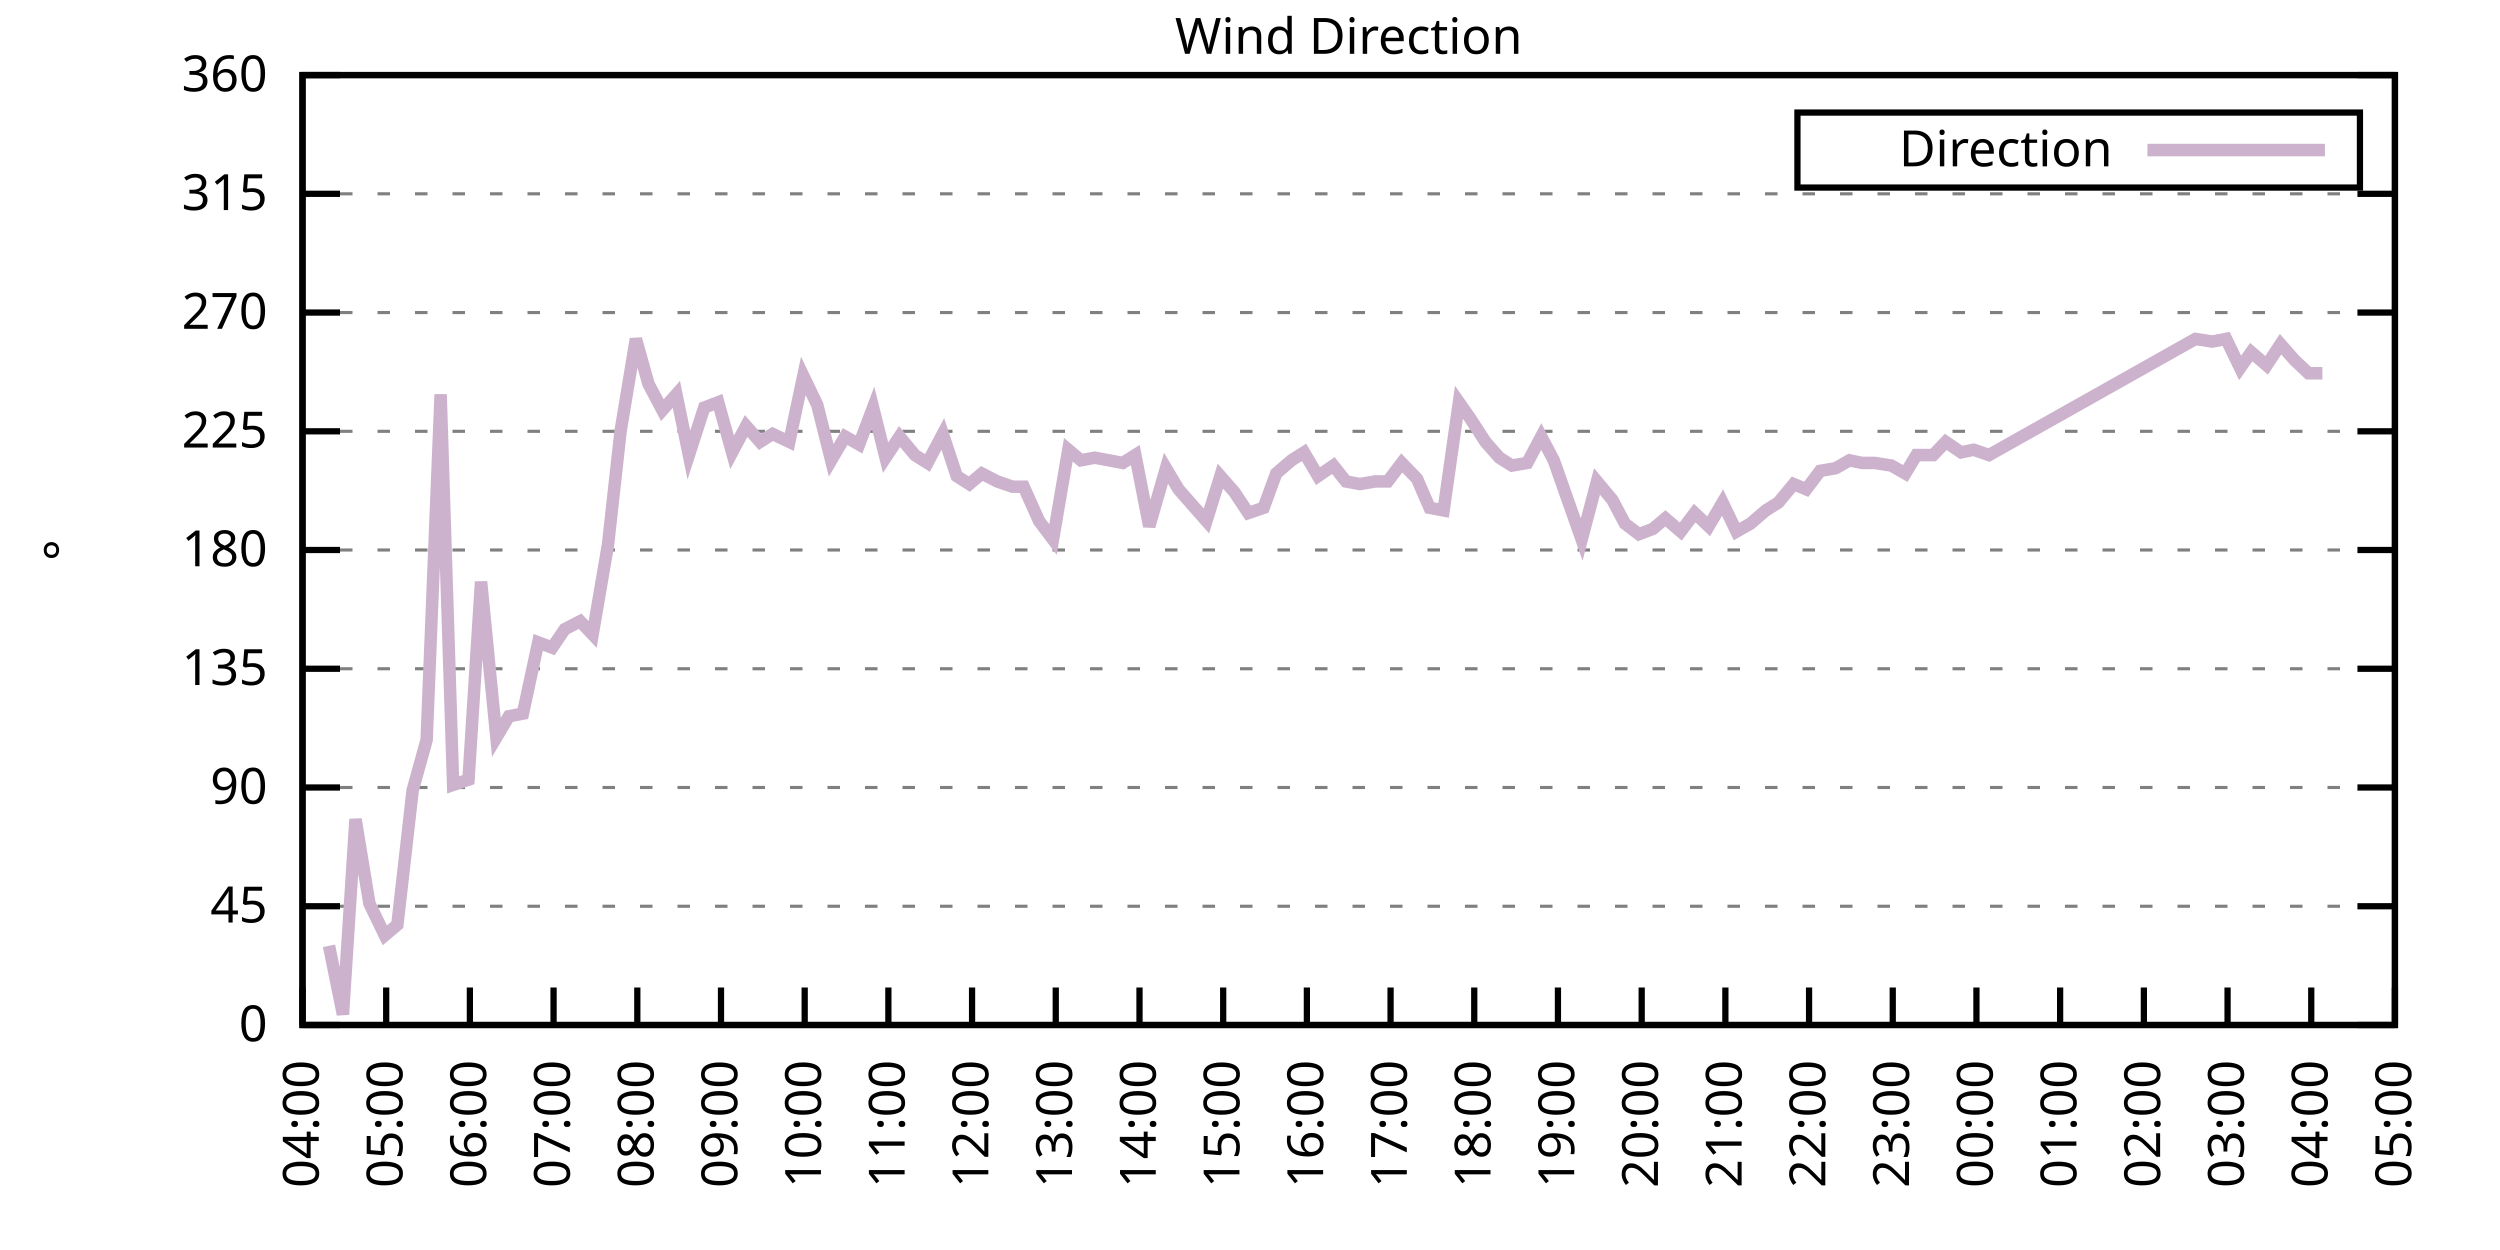
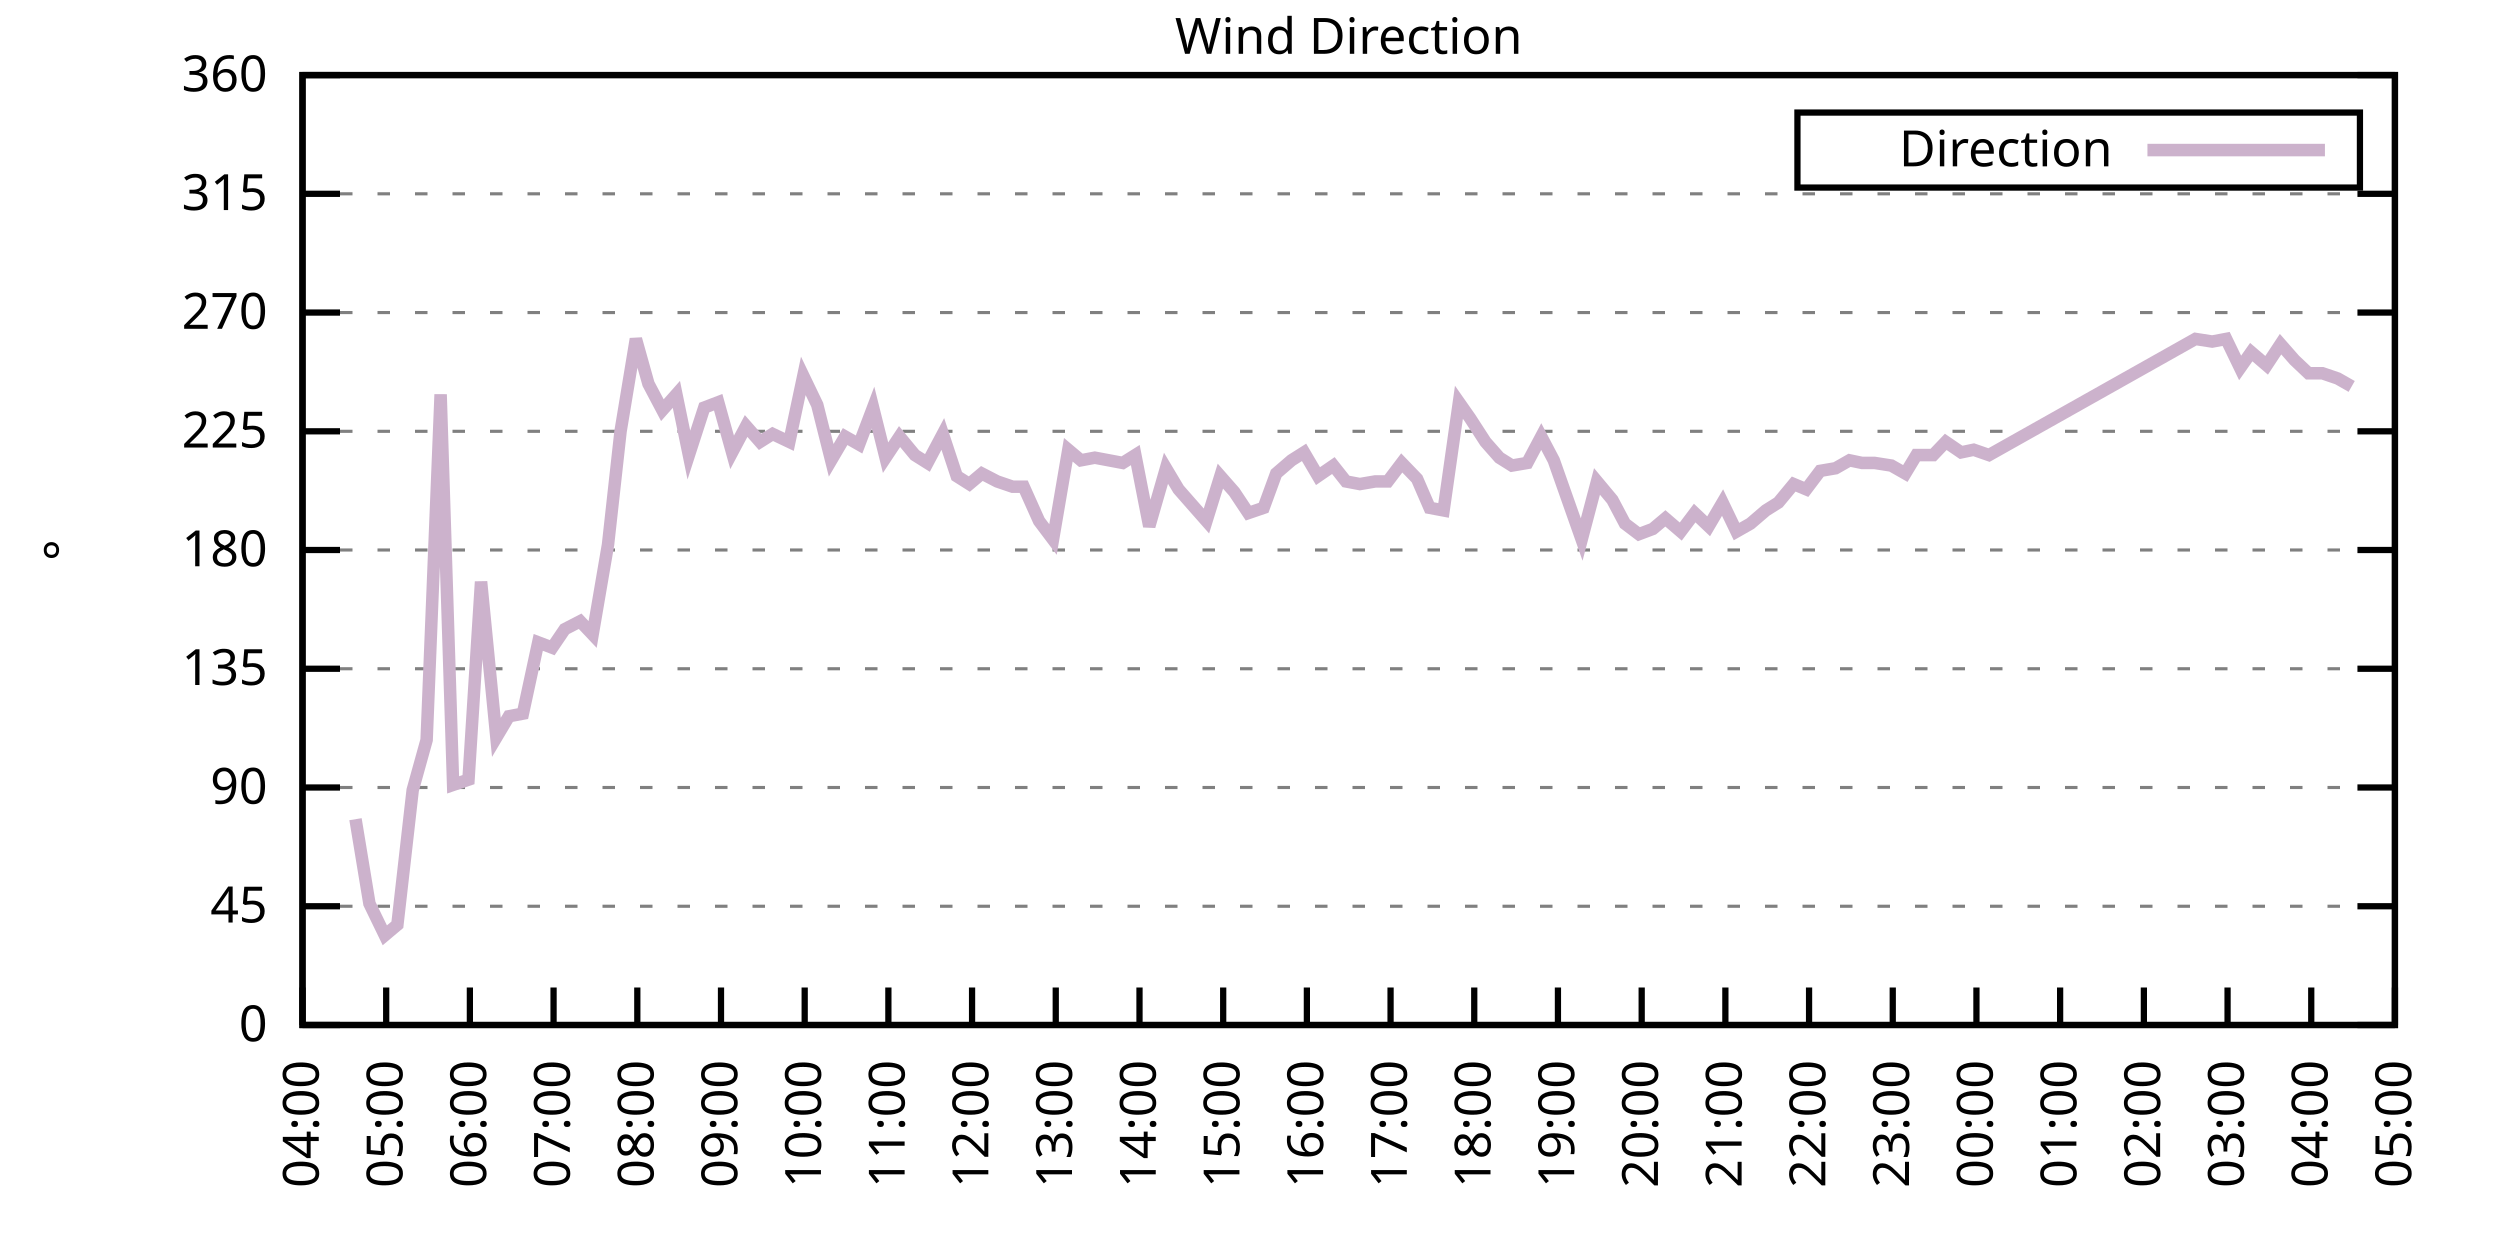
<svg xmlns="http://www.w3.org/2000/svg" xmlns:xlink="http://www.w3.org/1999/xlink" width="400" height="200" viewBox="0 0 400 200">
  <g id="gnuplot_canvas">
    <rect x="0" y="0" width="400" height="200" fill="none" />
    <defs>
      <circle id="gpDot" r="0.5" stroke-width="0.5" stroke="currentColor" />
      <path id="gpPt0" stroke-width="0.333" stroke="currentColor" d="M-1,0 h2 M0,-1 v2" />
      <path id="gpPt1" stroke-width="0.333" stroke="currentColor" d="M-1,-1 L1,1 M1,-1 L-1,1" />
      <path id="gpPt2" stroke-width="0.333" stroke="currentColor" d="M-1,0 L1,0 M0,-1 L0,1 M-1,-1 L1,1 M-1,1 L1,-1" />
      <rect id="gpPt3" stroke-width="0.333" stroke="currentColor" x="-1" y="-1" width="2" height="2" />
      <rect id="gpPt4" stroke-width="0.333" stroke="currentColor" fill="currentColor" x="-1" y="-1" width="2" height="2" />
      <circle id="gpPt5" stroke-width="0.333" stroke="currentColor" cx="0" cy="0" r="1" />
      <use xlink:href="#gpPt5" id="gpPt6" fill="currentColor" stroke="none" />
      <path id="gpPt7" stroke-width="0.333" stroke="currentColor" d="M0,-1.33 L-1.33,0.67 L1.33,0.67 z" />
      <use xlink:href="#gpPt7" id="gpPt8" fill="currentColor" stroke="none" />
      <use xlink:href="#gpPt7" id="gpPt9" stroke="currentColor" transform="rotate(180)" />
      <use xlink:href="#gpPt9" id="gpPt10" fill="currentColor" stroke="none" />
      <use xlink:href="#gpPt3" id="gpPt11" stroke="currentColor" transform="rotate(45)" />
      <use xlink:href="#gpPt11" id="gpPt12" fill="currentColor" stroke="none" />
      <path id="gpPt13" stroke-width="0.333" stroke="currentColor" d="M0,1.330 L1.265,0.411 L0.782,-1.067 L-0.782,-1.076 L-1.265,0.411 z" />
      <use xlink:href="#gpPt13" id="gpPt14" fill="currentColor" stroke="none" />
      <filter id="textbox" filterUnits="objectBoundingBox" x="0" y="0" height="1" width="1">
        <feFlood flood-color="white" flood-opacity="1" result="bgnd" />
        <feComposite in="SourceGraphic" in2="bgnd" operator="atop" />
      </filter>
      <filter id="greybox" filterUnits="objectBoundingBox" x="0" y="0" height="1" width="1">
        <feFlood flood-color="lightgrey" flood-opacity="1" result="grey" />
        <feComposite in="SourceGraphic" in2="grey" operator="atop" />
      </filter>
    </defs>
    <g fill="none" color="white" stroke="currentColor" stroke-width="1.00" stroke-linecap="butt" stroke-linejoin="miter">
</g>
    <g fill="none" color="black" stroke="currentColor" stroke-width="1.00" stroke-linecap="butt" stroke-linejoin="miter">
      <g stroke="none" shape-rendering="crispEdges">
        <polygon fill="rgb(255, 255, 255)" points="48.40,164.00 383.18,164.00 383.18,12.02 48.40,12.02 " />
      </g>
    </g>
    <g fill="none" color="black" stroke="currentColor" stroke-width="1.00" stroke-linecap="butt" stroke-linejoin="miter">
</g>
    <g fill="none" color="black" stroke="black" stroke-width="0.50" stroke-linecap="butt" stroke-linejoin="miter">
</g>
    <g fill="none" color="gray" stroke="currentColor" stroke-width="0.50" stroke-linecap="butt" stroke-linejoin="miter">
      <path stroke="gray" stroke-dasharray="2,4" class="gridline" d="M48.40,164.00 L383.19,164.00  " />
    </g>
    <g fill="none" color="gray" stroke="gray" stroke-width="1.00" stroke-linecap="butt" stroke-linejoin="miter">
</g>
    <g fill="none" color="black" stroke="currentColor" stroke-width="1.00" stroke-linecap="butt" stroke-linejoin="miter">
      <path stroke="black" d="M48.40,164.00 L54.40,164.00 M383.19,164.00 L377.19,164.00  " />
      <g transform="translate(42.80,166.60)" stroke="none" fill="black" font-family="Sans" font-size="8.00" text-anchor="end">
        <text>
          <tspan font-family="Sans"> 0</tspan>
        </text>
      </g>
    </g>
    <g fill="none" color="black" stroke="currentColor" stroke-width="1.00" stroke-linecap="butt" stroke-linejoin="miter">
</g>
    <g fill="none" color="black" stroke="black" stroke-width="0.50" stroke-linecap="butt" stroke-linejoin="miter">
</g>
    <g fill="none" color="gray" stroke="currentColor" stroke-width="0.50" stroke-linecap="butt" stroke-linejoin="miter">
      <path stroke="gray" stroke-dasharray="2,4" class="gridline" d="M48.40,145.00 L383.19,145.00  " />
    </g>
    <g fill="none" color="gray" stroke="gray" stroke-width="1.00" stroke-linecap="butt" stroke-linejoin="miter">
</g>
    <g fill="none" color="black" stroke="currentColor" stroke-width="1.00" stroke-linecap="butt" stroke-linejoin="miter">
      <path stroke="black" d="M48.40,145.00 L54.40,145.00 M383.19,145.00 L377.19,145.00  " />
      <g transform="translate(42.80,147.60)" stroke="none" fill="black" font-family="Sans" font-size="8.00" text-anchor="end">
        <text>
          <tspan font-family="Sans"> 45</tspan>
        </text>
      </g>
    </g>
    <g fill="none" color="black" stroke="currentColor" stroke-width="1.00" stroke-linecap="butt" stroke-linejoin="miter">
</g>
    <g fill="none" color="black" stroke="black" stroke-width="0.50" stroke-linecap="butt" stroke-linejoin="miter">
</g>
    <g fill="none" color="gray" stroke="currentColor" stroke-width="0.50" stroke-linecap="butt" stroke-linejoin="miter">
      <path stroke="gray" stroke-dasharray="2,4" class="gridline" d="M48.40,126.00 L383.19,126.00  " />
    </g>
    <g fill="none" color="gray" stroke="gray" stroke-width="1.00" stroke-linecap="butt" stroke-linejoin="miter">
</g>
    <g fill="none" color="black" stroke="currentColor" stroke-width="1.00" stroke-linecap="butt" stroke-linejoin="miter">
      <path stroke="black" d="M48.40,126.00 L54.40,126.00 M383.19,126.00 L377.19,126.00  " />
      <g transform="translate(42.80,128.60)" stroke="none" fill="black" font-family="Sans" font-size="8.00" text-anchor="end">
        <text>
          <tspan font-family="Sans"> 90</tspan>
        </text>
      </g>
    </g>
    <g fill="none" color="black" stroke="currentColor" stroke-width="1.00" stroke-linecap="butt" stroke-linejoin="miter">
</g>
    <g fill="none" color="black" stroke="black" stroke-width="0.50" stroke-linecap="butt" stroke-linejoin="miter">
</g>
    <g fill="none" color="gray" stroke="currentColor" stroke-width="0.50" stroke-linecap="butt" stroke-linejoin="miter">
      <path stroke="gray" stroke-dasharray="2,4" class="gridline" d="M48.40,107.00 L383.19,107.00  " />
    </g>
    <g fill="none" color="gray" stroke="gray" stroke-width="1.00" stroke-linecap="butt" stroke-linejoin="miter">
</g>
    <g fill="none" color="black" stroke="currentColor" stroke-width="1.00" stroke-linecap="butt" stroke-linejoin="miter">
      <path stroke="black" d="M48.40,107.00 L54.40,107.00 M383.19,107.00 L377.19,107.00  " />
      <g transform="translate(42.80,109.60)" stroke="none" fill="black" font-family="Sans" font-size="8.00" text-anchor="end">
        <text>
          <tspan font-family="Sans"> 135</tspan>
        </text>
      </g>
    </g>
    <g fill="none" color="black" stroke="currentColor" stroke-width="1.00" stroke-linecap="butt" stroke-linejoin="miter">
</g>
    <g fill="none" color="black" stroke="black" stroke-width="0.50" stroke-linecap="butt" stroke-linejoin="miter">
</g>
    <g fill="none" color="gray" stroke="currentColor" stroke-width="0.50" stroke-linecap="butt" stroke-linejoin="miter">
      <path stroke="gray" stroke-dasharray="2,4" class="gridline" d="M48.40,88.00 L383.19,88.00  " />
    </g>
    <g fill="none" color="gray" stroke="gray" stroke-width="1.00" stroke-linecap="butt" stroke-linejoin="miter">
</g>
    <g fill="none" color="black" stroke="currentColor" stroke-width="1.00" stroke-linecap="butt" stroke-linejoin="miter">
      <path stroke="black" d="M48.40,88.00 L54.40,88.00 M383.19,88.00 L377.19,88.00  " />
      <g transform="translate(42.80,90.60)" stroke="none" fill="black" font-family="Sans" font-size="8.00" text-anchor="end">
        <text>
          <tspan font-family="Sans"> 180</tspan>
        </text>
      </g>
    </g>
    <g fill="none" color="black" stroke="currentColor" stroke-width="1.00" stroke-linecap="butt" stroke-linejoin="miter">
</g>
    <g fill="none" color="black" stroke="black" stroke-width="0.50" stroke-linecap="butt" stroke-linejoin="miter">
</g>
    <g fill="none" color="gray" stroke="currentColor" stroke-width="0.50" stroke-linecap="butt" stroke-linejoin="miter">
      <path stroke="gray" stroke-dasharray="2,4" class="gridline" d="M48.40,69.01 L383.19,69.01  " />
    </g>
    <g fill="none" color="gray" stroke="gray" stroke-width="1.00" stroke-linecap="butt" stroke-linejoin="miter">
</g>
    <g fill="none" color="black" stroke="currentColor" stroke-width="1.00" stroke-linecap="butt" stroke-linejoin="miter">
      <path stroke="black" d="M48.40,69.01 L54.40,69.01 M383.19,69.01 L377.19,69.01  " />
      <g transform="translate(42.80,71.61)" stroke="none" fill="black" font-family="Sans" font-size="8.00" text-anchor="end">
        <text>
          <tspan font-family="Sans"> 225</tspan>
        </text>
      </g>
    </g>
    <g fill="none" color="black" stroke="currentColor" stroke-width="1.00" stroke-linecap="butt" stroke-linejoin="miter">
</g>
    <g fill="none" color="black" stroke="black" stroke-width="0.50" stroke-linecap="butt" stroke-linejoin="miter">
</g>
    <g fill="none" color="gray" stroke="currentColor" stroke-width="0.50" stroke-linecap="butt" stroke-linejoin="miter">
      <path stroke="gray" stroke-dasharray="2,4" class="gridline" d="M48.40,50.01 L383.19,50.01  " />
    </g>
    <g fill="none" color="gray" stroke="gray" stroke-width="1.00" stroke-linecap="butt" stroke-linejoin="miter">
</g>
    <g fill="none" color="black" stroke="currentColor" stroke-width="1.00" stroke-linecap="butt" stroke-linejoin="miter">
      <path stroke="black" d="M48.40,50.01 L54.40,50.01 M383.19,50.01 L377.19,50.01  " />
      <g transform="translate(42.80,52.61)" stroke="none" fill="black" font-family="Sans" font-size="8.00" text-anchor="end">
        <text>
          <tspan font-family="Sans"> 270</tspan>
        </text>
      </g>
    </g>
    <g fill="none" color="black" stroke="currentColor" stroke-width="1.00" stroke-linecap="butt" stroke-linejoin="miter">
</g>
    <g fill="none" color="black" stroke="black" stroke-width="0.50" stroke-linecap="butt" stroke-linejoin="miter">
</g>
    <g fill="none" color="gray" stroke="currentColor" stroke-width="0.50" stroke-linecap="butt" stroke-linejoin="miter">
      <path stroke="gray" stroke-dasharray="2,4" class="gridline" d="M48.40,31.01 L383.19,31.01  " />
    </g>
    <g fill="none" color="gray" stroke="gray" stroke-width="1.00" stroke-linecap="butt" stroke-linejoin="miter">
</g>
    <g fill="none" color="black" stroke="currentColor" stroke-width="1.00" stroke-linecap="butt" stroke-linejoin="miter">
      <path stroke="black" d="M48.40,31.01 L54.40,31.01 M383.19,31.01 L377.19,31.01  " />
      <g transform="translate(42.80,33.61)" stroke="none" fill="black" font-family="Sans" font-size="8.00" text-anchor="end">
        <text>
          <tspan font-family="Sans"> 315</tspan>
        </text>
      </g>
    </g>
    <g fill="none" color="black" stroke="currentColor" stroke-width="1.00" stroke-linecap="butt" stroke-linejoin="miter">
</g>
    <g fill="none" color="black" stroke="black" stroke-width="0.50" stroke-linecap="butt" stroke-linejoin="miter">
</g>
    <g fill="none" color="gray" stroke="currentColor" stroke-width="0.50" stroke-linecap="butt" stroke-linejoin="miter">
      <path stroke="gray" stroke-dasharray="2,4" class="gridline" d="M48.40,12.01 L383.19,12.01  " />
    </g>
    <g fill="none" color="gray" stroke="gray" stroke-width="1.00" stroke-linecap="butt" stroke-linejoin="miter">
</g>
    <g fill="none" color="black" stroke="currentColor" stroke-width="1.00" stroke-linecap="butt" stroke-linejoin="miter">
      <path stroke="black" d="M48.40,12.01 L54.40,12.01 M383.19,12.01 L377.19,12.01  " />
      <g transform="translate(42.80,14.61)" stroke="none" fill="black" font-family="Sans" font-size="8.00" text-anchor="end">
        <text>
          <tspan font-family="Sans"> 360</tspan>
        </text>
      </g>
    </g>
    <g fill="none" color="black" stroke="currentColor" stroke-width="1.00" stroke-linecap="butt" stroke-linejoin="miter">
      <path stroke="black" d="M48.40,164.00 L48.40,158.00  " />
      <g transform="translate(51.00,169.60) rotate(270.00)" stroke="none" fill="black" font-family="Sans" font-size="8.00" text-anchor="end">
        <text>
          <tspan font-family="Sans">04:00</tspan>
        </text>
      </g>
    </g>
    <g fill="none" color="black" stroke="currentColor" stroke-width="1.00" stroke-linecap="butt" stroke-linejoin="miter">
      <path stroke="black" d="M61.79,164.00 L61.79,158.00  " />
      <g transform="translate(64.39,169.60) rotate(270.00)" stroke="none" fill="black" font-family="Sans" font-size="8.00" text-anchor="end">
        <text>
          <tspan font-family="Sans">05:00</tspan>
        </text>
      </g>
    </g>
    <g fill="none" color="black" stroke="currentColor" stroke-width="1.00" stroke-linecap="butt" stroke-linejoin="miter">
      <path stroke="black" d="M75.18,164.00 L75.18,158.00  " />
      <g transform="translate(77.78,169.60) rotate(270.00)" stroke="none" fill="black" font-family="Sans" font-size="8.00" text-anchor="end">
        <text>
          <tspan font-family="Sans">06:00</tspan>
        </text>
      </g>
    </g>
    <g fill="none" color="black" stroke="currentColor" stroke-width="1.00" stroke-linecap="butt" stroke-linejoin="miter">
      <path stroke="black" d="M88.57,164.00 L88.57,158.00  " />
      <g transform="translate(91.17,169.60) rotate(270.00)" stroke="none" fill="black" font-family="Sans" font-size="8.00" text-anchor="end">
        <text>
          <tspan font-family="Sans">07:00</tspan>
        </text>
      </g>
    </g>
    <g fill="none" color="black" stroke="currentColor" stroke-width="1.00" stroke-linecap="butt" stroke-linejoin="miter">
      <path stroke="black" d="M101.97,164.00 L101.97,158.00  " />
      <g transform="translate(104.57,169.60) rotate(270.00)" stroke="none" fill="black" font-family="Sans" font-size="8.00" text-anchor="end">
        <text>
          <tspan font-family="Sans">08:00</tspan>
        </text>
      </g>
    </g>
    <g fill="none" color="black" stroke="currentColor" stroke-width="1.00" stroke-linecap="butt" stroke-linejoin="miter">
      <path stroke="black" d="M115.36,164.00 L115.36,158.00  " />
      <g transform="translate(117.96,169.60) rotate(270.00)" stroke="none" fill="black" font-family="Sans" font-size="8.00" text-anchor="end">
        <text>
          <tspan font-family="Sans">09:00</tspan>
        </text>
      </g>
    </g>
    <g fill="none" color="black" stroke="currentColor" stroke-width="1.00" stroke-linecap="butt" stroke-linejoin="miter">
      <path stroke="black" d="M128.75,164.00 L128.75,158.00  " />
      <g transform="translate(131.35,169.60) rotate(270.00)" stroke="none" fill="black" font-family="Sans" font-size="8.00" text-anchor="end">
        <text>
          <tspan font-family="Sans">10:00</tspan>
        </text>
      </g>
    </g>
    <g fill="none" color="black" stroke="currentColor" stroke-width="1.00" stroke-linecap="butt" stroke-linejoin="miter">
      <path stroke="black" d="M142.14,164.00 L142.14,158.00  " />
      <g transform="translate(144.74,169.60) rotate(270.00)" stroke="none" fill="black" font-family="Sans" font-size="8.00" text-anchor="end">
        <text>
          <tspan font-family="Sans">11:00</tspan>
        </text>
      </g>
    </g>
    <g fill="none" color="black" stroke="currentColor" stroke-width="1.00" stroke-linecap="butt" stroke-linejoin="miter">
      <path stroke="black" d="M155.53,164.00 L155.53,158.00  " />
      <g transform="translate(158.13,169.60) rotate(270.00)" stroke="none" fill="black" font-family="Sans" font-size="8.00" text-anchor="end">
        <text>
          <tspan font-family="Sans">12:00</tspan>
        </text>
      </g>
    </g>
    <g fill="none" color="black" stroke="currentColor" stroke-width="1.00" stroke-linecap="butt" stroke-linejoin="miter">
      <path stroke="black" d="M168.92,164.00 L168.92,158.00  " />
      <g transform="translate(171.52,169.60) rotate(270.00)" stroke="none" fill="black" font-family="Sans" font-size="8.00" text-anchor="end">
        <text>
          <tspan font-family="Sans">13:00</tspan>
        </text>
      </g>
    </g>
    <g fill="none" color="black" stroke="currentColor" stroke-width="1.00" stroke-linecap="butt" stroke-linejoin="miter">
      <path stroke="black" d="M182.32,164.00 L182.32,158.00  " />
      <g transform="translate(184.92,169.60) rotate(270.00)" stroke="none" fill="black" font-family="Sans" font-size="8.00" text-anchor="end">
        <text>
          <tspan font-family="Sans">14:00</tspan>
        </text>
      </g>
    </g>
    <g fill="none" color="black" stroke="currentColor" stroke-width="1.00" stroke-linecap="butt" stroke-linejoin="miter">
      <path stroke="black" d="M195.71,164.00 L195.71,158.00  " />
      <g transform="translate(198.31,169.60) rotate(270.00)" stroke="none" fill="black" font-family="Sans" font-size="8.00" text-anchor="end">
        <text>
          <tspan font-family="Sans">15:00</tspan>
        </text>
      </g>
    </g>
    <g fill="none" color="black" stroke="currentColor" stroke-width="1.00" stroke-linecap="butt" stroke-linejoin="miter">
      <path stroke="black" d="M209.10,164.00 L209.10,158.00  " />
      <g transform="translate(211.70,169.60) rotate(270.00)" stroke="none" fill="black" font-family="Sans" font-size="8.00" text-anchor="end">
        <text>
          <tspan font-family="Sans">16:00</tspan>
        </text>
      </g>
    </g>
    <g fill="none" color="black" stroke="currentColor" stroke-width="1.00" stroke-linecap="butt" stroke-linejoin="miter">
      <path stroke="black" d="M222.49,164.00 L222.49,158.00  " />
      <g transform="translate(225.09,169.60) rotate(270.00)" stroke="none" fill="black" font-family="Sans" font-size="8.00" text-anchor="end">
        <text>
          <tspan font-family="Sans">17:00</tspan>
        </text>
      </g>
    </g>
    <g fill="none" color="black" stroke="currentColor" stroke-width="1.00" stroke-linecap="butt" stroke-linejoin="miter">
      <path stroke="black" d="M235.88,164.00 L235.88,158.00  " />
      <g transform="translate(238.48,169.60) rotate(270.00)" stroke="none" fill="black" font-family="Sans" font-size="8.00" text-anchor="end">
        <text>
          <tspan font-family="Sans">18:00</tspan>
        </text>
      </g>
    </g>
    <g fill="none" color="black" stroke="currentColor" stroke-width="1.00" stroke-linecap="butt" stroke-linejoin="miter">
      <path stroke="black" d="M249.27,164.00 L249.27,158.00  " />
      <g transform="translate(251.87,169.60) rotate(270.00)" stroke="none" fill="black" font-family="Sans" font-size="8.00" text-anchor="end">
        <text>
          <tspan font-family="Sans">19:00</tspan>
        </text>
      </g>
    </g>
    <g fill="none" color="black" stroke="currentColor" stroke-width="1.00" stroke-linecap="butt" stroke-linejoin="miter">
      <path stroke="black" d="M262.67,164.00 L262.67,158.00  " />
      <g transform="translate(265.27,169.60) rotate(270.00)" stroke="none" fill="black" font-family="Sans" font-size="8.00" text-anchor="end">
        <text>
          <tspan font-family="Sans">20:00</tspan>
        </text>
      </g>
    </g>
    <g fill="none" color="black" stroke="currentColor" stroke-width="1.00" stroke-linecap="butt" stroke-linejoin="miter">
      <path stroke="black" d="M276.06,164.00 L276.06,158.00  " />
      <g transform="translate(278.66,169.60) rotate(270.00)" stroke="none" fill="black" font-family="Sans" font-size="8.00" text-anchor="end">
        <text>
          <tspan font-family="Sans">21:00</tspan>
        </text>
      </g>
    </g>
    <g fill="none" color="black" stroke="currentColor" stroke-width="1.00" stroke-linecap="butt" stroke-linejoin="miter">
      <path stroke="black" d="M289.45,164.00 L289.45,158.00  " />
      <g transform="translate(292.05,169.60) rotate(270.00)" stroke="none" fill="black" font-family="Sans" font-size="8.00" text-anchor="end">
        <text>
          <tspan font-family="Sans">22:00</tspan>
        </text>
      </g>
    </g>
    <g fill="none" color="black" stroke="currentColor" stroke-width="1.00" stroke-linecap="butt" stroke-linejoin="miter">
      <path stroke="black" d="M302.84,164.00 L302.84,158.00  " />
      <g transform="translate(305.44,169.60) rotate(270.00)" stroke="none" fill="black" font-family="Sans" font-size="8.00" text-anchor="end">
        <text>
          <tspan font-family="Sans">23:00</tspan>
        </text>
      </g>
    </g>
    <g fill="none" color="black" stroke="currentColor" stroke-width="1.00" stroke-linecap="butt" stroke-linejoin="miter">
      <path stroke="black" d="M316.23,164.00 L316.23,158.00  " />
      <g transform="translate(318.83,169.60) rotate(270.00)" stroke="none" fill="black" font-family="Sans" font-size="8.00" text-anchor="end">
        <text>
          <tspan font-family="Sans">00:00</tspan>
        </text>
      </g>
    </g>
    <g fill="none" color="black" stroke="currentColor" stroke-width="1.00" stroke-linecap="butt" stroke-linejoin="miter">
      <path stroke="black" d="M329.62,164.00 L329.62,158.00  " />
      <g transform="translate(332.22,169.60) rotate(270.00)" stroke="none" fill="black" font-family="Sans" font-size="8.00" text-anchor="end">
        <text>
          <tspan font-family="Sans">01:00</tspan>
        </text>
      </g>
    </g>
    <g fill="none" color="black" stroke="currentColor" stroke-width="1.00" stroke-linecap="butt" stroke-linejoin="miter">
      <path stroke="black" d="M343.02,164.00 L343.02,158.00  " />
      <g transform="translate(345.62,169.60) rotate(270.00)" stroke="none" fill="black" font-family="Sans" font-size="8.00" text-anchor="end">
        <text>
          <tspan font-family="Sans">02:00</tspan>
        </text>
      </g>
    </g>
    <g fill="none" color="black" stroke="currentColor" stroke-width="1.00" stroke-linecap="butt" stroke-linejoin="miter">
      <path stroke="black" d="M356.41,164.00 L356.41,158.00  " />
      <g transform="translate(359.01,169.60) rotate(270.00)" stroke="none" fill="black" font-family="Sans" font-size="8.00" text-anchor="end">
        <text>
          <tspan font-family="Sans">03:00</tspan>
        </text>
      </g>
    </g>
    <g fill="none" color="black" stroke="currentColor" stroke-width="1.00" stroke-linecap="butt" stroke-linejoin="miter">
      <path stroke="black" d="M369.80,164.00 L369.80,158.00  " />
      <g transform="translate(372.40,169.60) rotate(270.00)" stroke="none" fill="black" font-family="Sans" font-size="8.00" text-anchor="end">
        <text>
          <tspan font-family="Sans">04:00</tspan>
        </text>
      </g>
    </g>
    <g fill="none" color="black" stroke="currentColor" stroke-width="1.00" stroke-linecap="butt" stroke-linejoin="miter">
      <path stroke="black" d="M383.19,164.00 L383.19,158.00  " />
      <g transform="translate(385.79,169.60) rotate(270.00)" stroke="none" fill="black" font-family="Sans" font-size="8.00" text-anchor="end">
        <text>
          <tspan font-family="Sans">05:00</tspan>
        </text>
      </g>
    </g>
    <g fill="none" color="black" stroke="currentColor" stroke-width="1.00" stroke-linecap="butt" stroke-linejoin="miter">
</g>
    <g fill="none" color="black" stroke="currentColor" stroke-width="1.00" stroke-linecap="butt" stroke-linejoin="miter">
      <path stroke="black" d="M48.40,12.01 L48.40,164.00 L383.19,164.00 L383.19,12.01 L48.40,12.01 Z  " />
    </g>
    <g fill="none" color="black" stroke="currentColor" stroke-width="1.00" stroke-linecap="butt" stroke-linejoin="miter">
</g>
    <g fill="none" color="black" stroke="currentColor" stroke-width="1.00" stroke-linecap="butt" stroke-linejoin="miter">
      <path stroke="black" d="M287.59,30.01 L287.59,18.01 L377.59,18.01 L377.59,30.01 L287.59,30.01 Z  " />
    </g>
    <g id="Wind_direction_plot_1">
      <g fill="none" color="white" stroke="black" stroke-width="2.00" stroke-linecap="butt" stroke-linejoin="miter">
</g>
      <g fill="none" color="black" stroke="currentColor" stroke-width="2.00" stroke-linecap="butt" stroke-linejoin="miter">
        <g transform="translate(337.99,26.61)" stroke="none" fill="black" font-family="Sans" font-size="8.00" text-anchor="end">
          <text>
            <tspan font-family="Sans">Direction</tspan>
          </text>
        </g>
      </g>
      <g fill="none" color="black" stroke="currentColor" stroke-width="2.00" stroke-linecap="butt" stroke-linejoin="miter">
-         <path stroke="rgb(204, 178, 204)" d="M343.59,24.01 L371.99,24.01 M52.64,151.33 L54.87,162.31 L56.88,131.07 L59.11,144.58 L61.57,149.65 L63.58,147.96   L66.03,126.42 L68.26,118.40 L70.50,63.10 L72.50,125.58 L74.96,124.74 L76.97,93.07 L79.42,117.98 L81.43,114.60   L83.66,114.18 L86.12,102.78 L88.35,103.63 L90.36,100.67 L92.82,99.40 L94.82,101.52 L97.28,87.16 L99.29,69.01   L101.74,54.23 L103.75,61.41 L105.98,65.63 L108.22,63.10 L110.22,72.81 L112.68,65.21 L114.91,64.36 L117.14,72.38   L119.38,68.16 L121.61,70.70 L123.62,69.43 L126.29,70.70 L128.53,60.14 L130.76,64.78 L132.99,73.65 L135.22,69.85   L137.45,71.12 L139.69,65.21 L141.69,73.23 L143.93,69.85 L146.38,72.81 L148.39,74.07 L150.85,69.43 L153.08,76.18   L155.09,77.45 L157.10,75.76 L159.55,77.03 L162.01,77.87 L163.79,77.87 L166.25,83.36 L168.48,86.32 L170.93,71.96   L172.94,73.65 L175.17,73.23 L177.41,73.65 L179.64,74.07 L181.65,72.81 L183.88,84.21 L186.56,74.92 L188.57,78.29   L190.80,80.83 L193.03,83.36 L195.26,76.18 L197.49,78.72 L199.73,82.09 L202.18,81.25 L204.19,75.76 L206.64,73.65   L208.65,72.38 L210.88,76.18 L213.34,74.49 L215.35,77.03 L217.58,77.45 L220.04,77.03 L222.04,77.03 L224.28,74.07   L226.73,76.61 L228.74,81.25 L230.97,81.67 L233.43,64.36 L235.21,66.90 L237.67,70.70 L239.90,73.23 L241.91,74.49   L244.36,74.07 L246.60,69.85 L248.60,73.65 L251.28,81.25 L253.07,86.32 L255.52,77.03 L257.98,79.98 L259.99,83.78   L262.22,85.47 L264.45,84.63 L266.46,82.94 L268.92,85.05 L271.15,82.09 L273.38,84.21 L275.61,80.41 L277.84,85.05   L280.07,83.78 L282.53,81.67 L284.54,80.41 L286.99,77.45 L289.00,78.29 L291.23,75.34 L293.69,74.92 L295.92,73.65   L297.93,74.07 L299.94,74.07 L302.62,74.49 L304.85,75.76 L306.63,72.81 L309.31,72.81 L311.32,70.70 L313.78,72.38   L315.79,71.96 L318.24,72.81 L351.27,54.23 L353.95,54.65 L356.18,54.23 L358.42,58.87 L360.20,56.34 L362.66,58.45   L364.89,55.07 L367.12,57.61 L369.35,59.72 L371.58,59.72  " />
+         <path stroke="rgb(204, 178, 204)" d="M343.59,24.01 L371.99,24.01 M56.88,131.07 L59.11,144.58 L61.57,149.65 L63.58,147.96 L66.03,126.42 L68.26,118.40   L70.50,63.10 L72.50,125.58 L74.96,124.74 L76.97,93.07 L79.42,117.98 L81.43,114.60 L83.66,114.18 L86.12,102.78   L88.35,103.63 L90.36,100.67 L92.82,99.40 L94.82,101.52 L97.28,87.16 L99.29,69.01 L101.74,54.23 L103.75,61.41   L105.98,65.63 L108.22,63.10 L110.22,72.81 L112.68,65.21 L114.91,64.36 L117.14,72.38 L119.38,68.16 L121.61,70.70   L123.62,69.43 L126.29,70.70 L128.53,60.14 L130.76,64.78 L132.99,73.65 L135.22,69.85 L137.45,71.12 L139.69,65.21   L141.69,73.23 L143.93,69.85 L146.38,72.81 L148.39,74.07 L150.85,69.43 L153.08,76.18 L155.09,77.45 L157.10,75.76   L159.55,77.03 L162.01,77.87 L163.79,77.87 L166.25,83.36 L168.48,86.32 L170.93,71.96 L172.94,73.65 L175.17,73.23   L177.41,73.65 L179.64,74.07 L181.65,72.81 L183.88,84.21 L186.56,74.92 L188.57,78.29 L190.80,80.83 L193.03,83.36   L195.26,76.18 L197.49,78.72 L199.73,82.09 L202.18,81.25 L204.19,75.76 L206.64,73.65 L208.65,72.38 L210.88,76.18   L213.34,74.49 L215.35,77.03 L217.58,77.45 L220.04,77.03 L222.04,77.03 L224.28,74.07 L226.73,76.61 L228.74,81.25   L230.97,81.67 L233.43,64.36 L235.21,66.90 L237.67,70.70 L239.90,73.23 L241.91,74.49 L244.36,74.07 L246.60,69.85   L248.60,73.65 L251.28,81.25 L253.07,86.32 L255.52,77.03 L257.98,79.98 L259.99,83.78 L262.22,85.47 L264.45,84.63   L266.46,82.94 L268.92,85.05 L271.15,82.09 L273.38,84.21 L275.61,80.41 L277.84,85.05 L280.07,83.78 L282.53,81.67   L284.54,80.41 L286.99,77.45 L289.00,78.29 L291.23,75.34 L293.69,74.92 L295.92,73.65 L297.93,74.07 L299.94,74.07   L302.62,74.49 L304.85,75.76 L306.63,72.81 L309.31,72.81 L311.32,70.70 L313.78,72.38 L315.79,71.96 L318.24,72.81   L351.27,54.23 L353.95,54.65 L356.18,54.23 L358.42,58.87 L360.20,56.34 L362.66,58.45 L364.89,55.07 L367.12,57.61   L369.35,59.72 L371.58,59.72 L374.04,60.56 L376.27,61.83  " />
      </g>
    </g>
    <g fill="none" color="black" stroke="currentColor" stroke-width="2.00" stroke-linecap="butt" stroke-linejoin="miter">
</g>
    <g fill="none" color="black" stroke="black" stroke-width="1.00" stroke-linecap="butt" stroke-linejoin="miter">
</g>
    <g fill="none" color="black" stroke="currentColor" stroke-width="1.00" stroke-linecap="butt" stroke-linejoin="miter">
      <path stroke="black" d="M48.40,12.01 L48.40,164.00 L383.19,164.00 L383.19,12.01 L48.40,12.01 Z  " />
      <g transform="translate(12.80,88.01) rotate(270.00)" stroke="none" fill="black" font-family="Sans" font-size="8.00" text-anchor="middle">
        <text>
          <tspan font-family="Sans">°</tspan>
        </text>
      </g>
    </g>
    <g fill="none" color="black" stroke="currentColor" stroke-width="1.00" stroke-linecap="butt" stroke-linejoin="miter">
</g>
    <g fill="none" color="black" stroke="currentColor" stroke-width="1.00" stroke-linecap="butt" stroke-linejoin="miter">
      <g transform="translate(215.79,8.61)" stroke="none" fill="black" font-family="Sans" font-size="8.00" text-anchor="middle">
        <text>
          <tspan font-family="Sans">Wind Direction</tspan>
        </text>
      </g>
    </g>
    <g fill="none" color="black" stroke="currentColor" stroke-width="1.00" stroke-linecap="butt" stroke-linejoin="miter">
</g>
  </g>
</svg>
